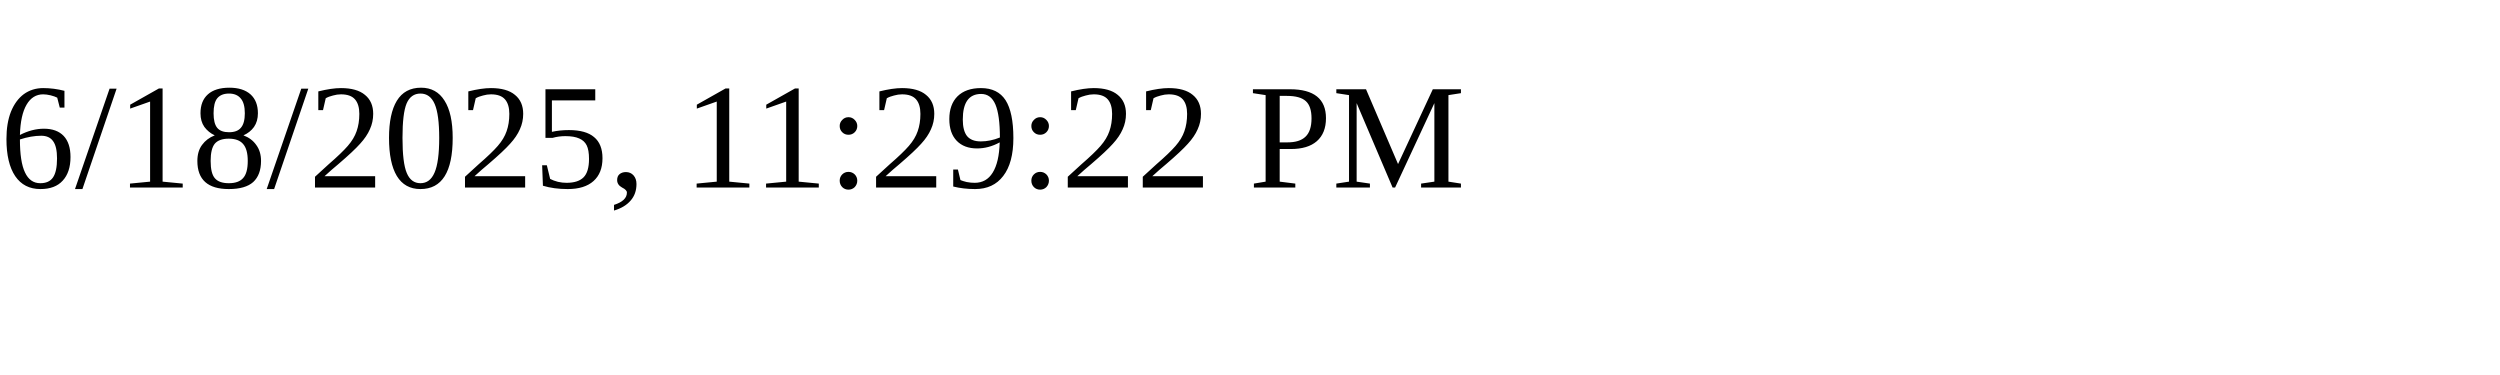
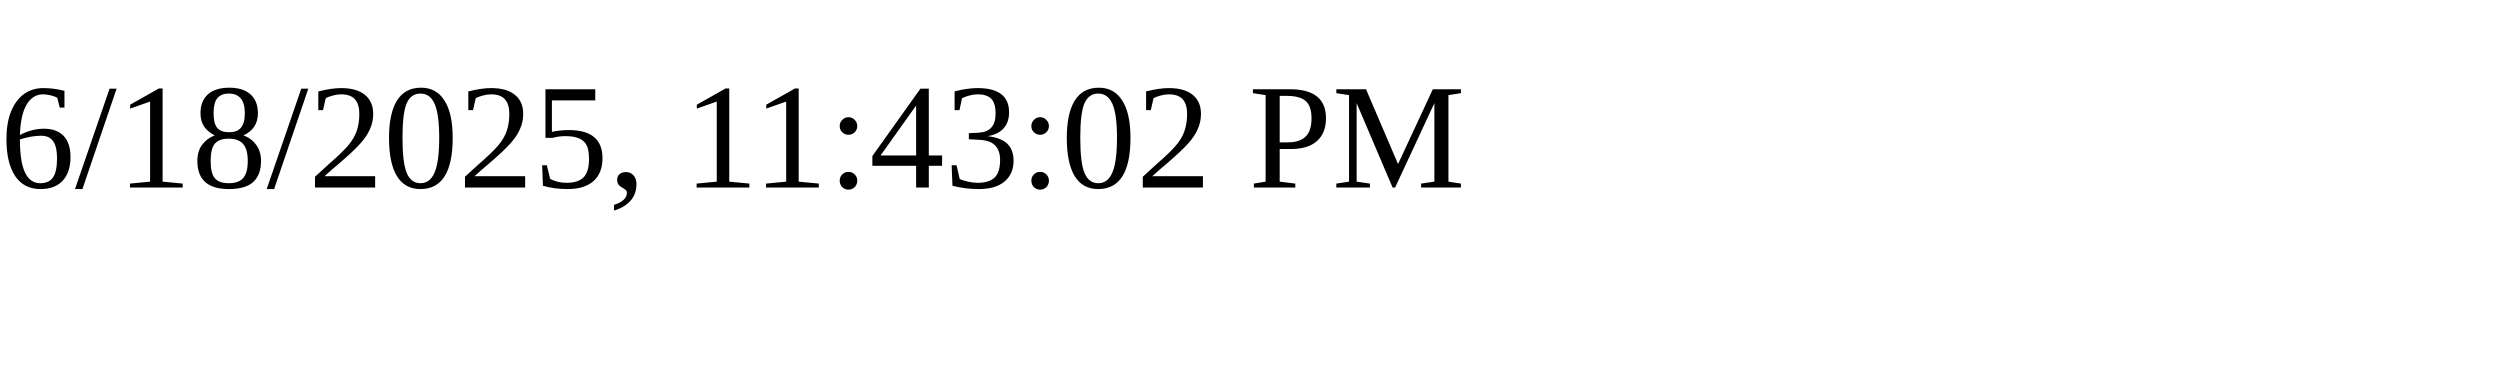
<svg xmlns="http://www.w3.org/2000/svg" height="30" width="200">
-   <text x="0" y="15">6/18/2025, 11:29:22 PM</text>
+   <text x="0" y="15">6/18/2025, 11:43:02 PM</text>
</svg>
